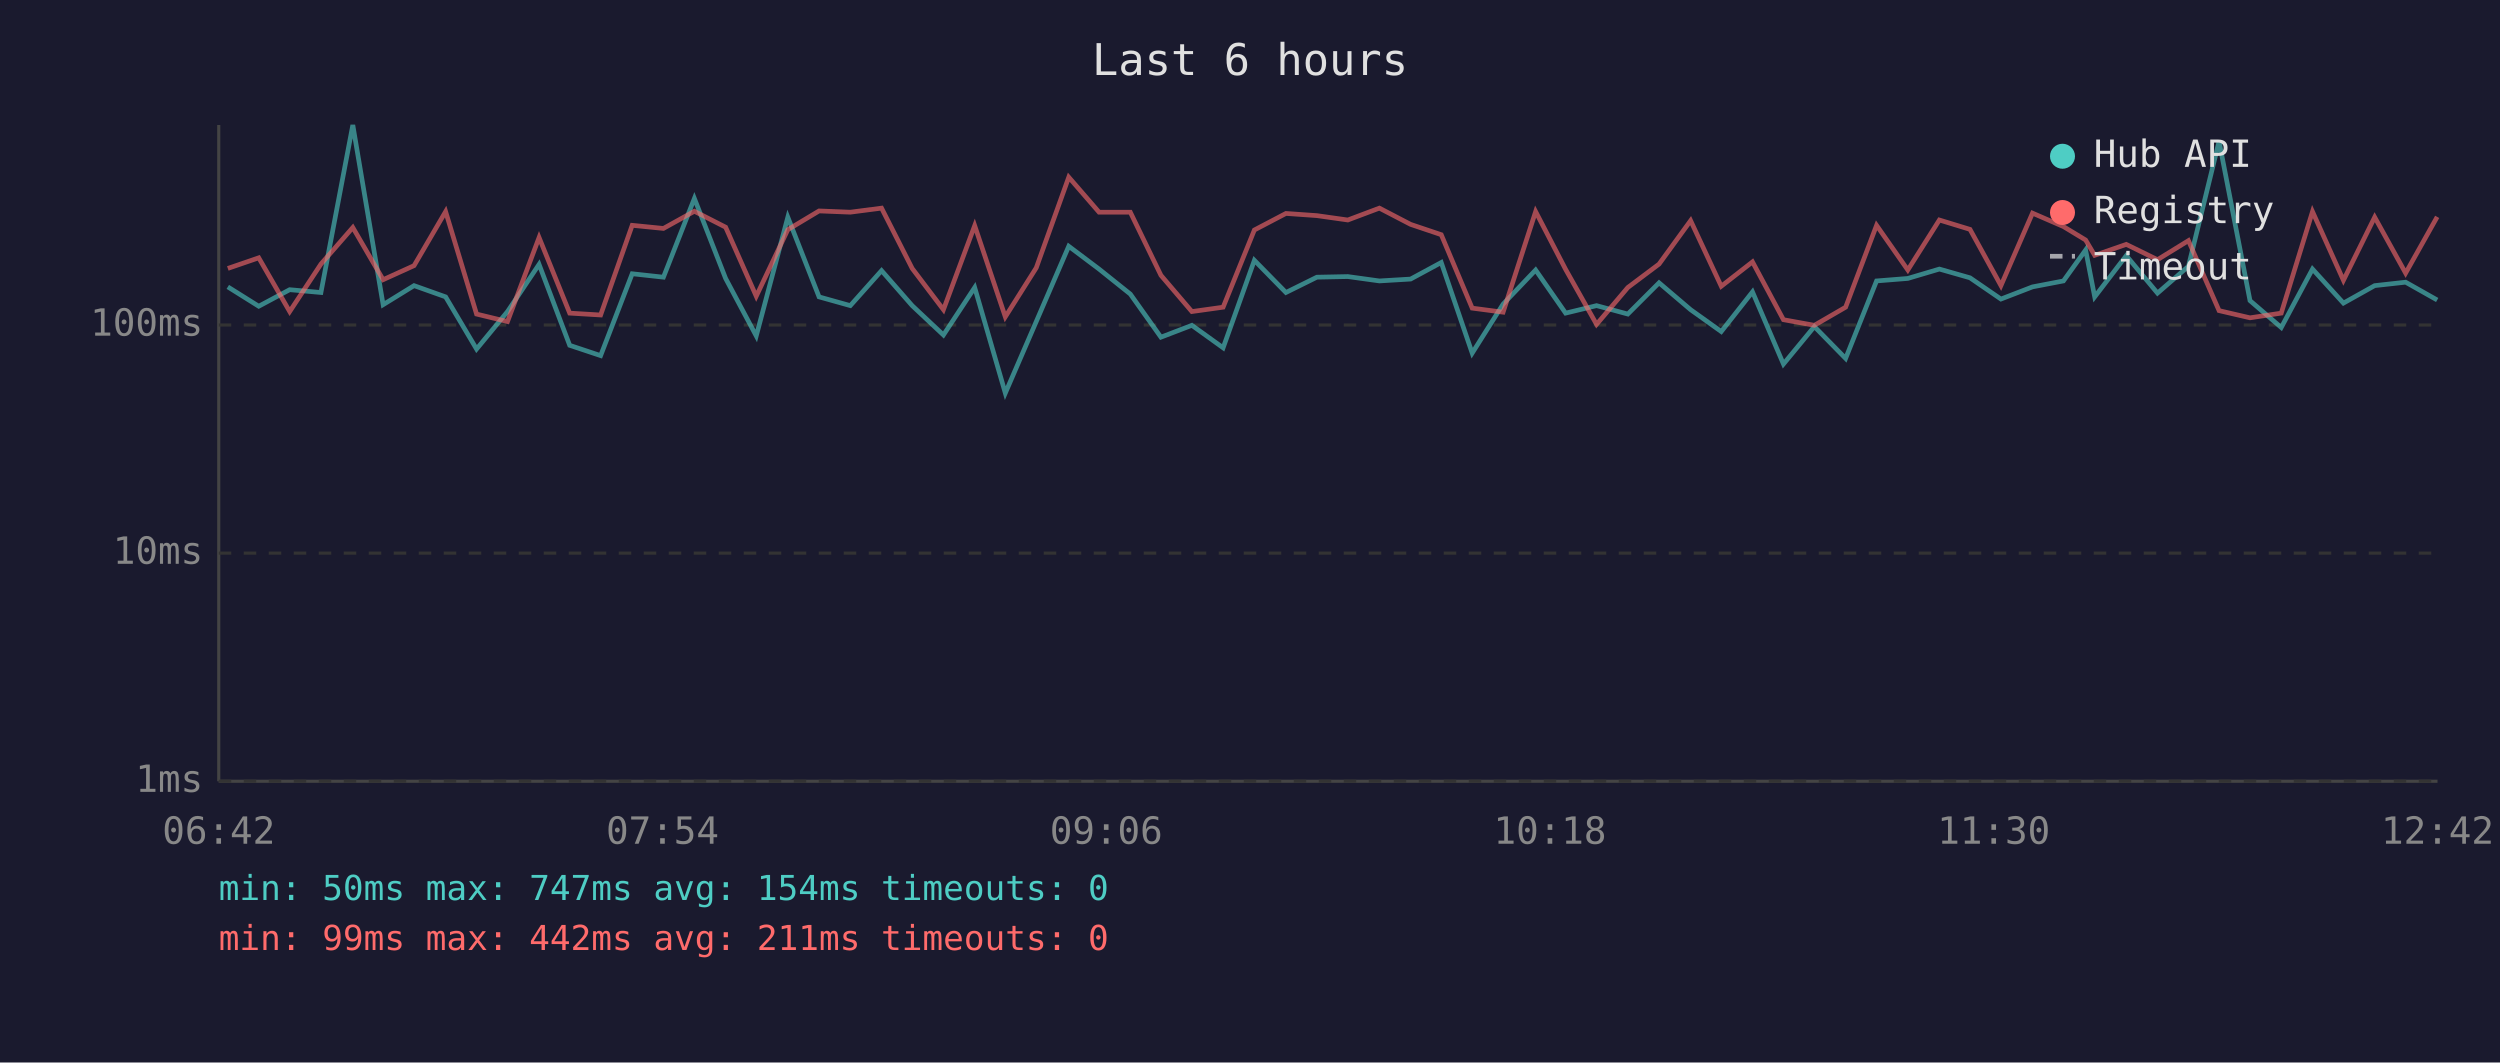
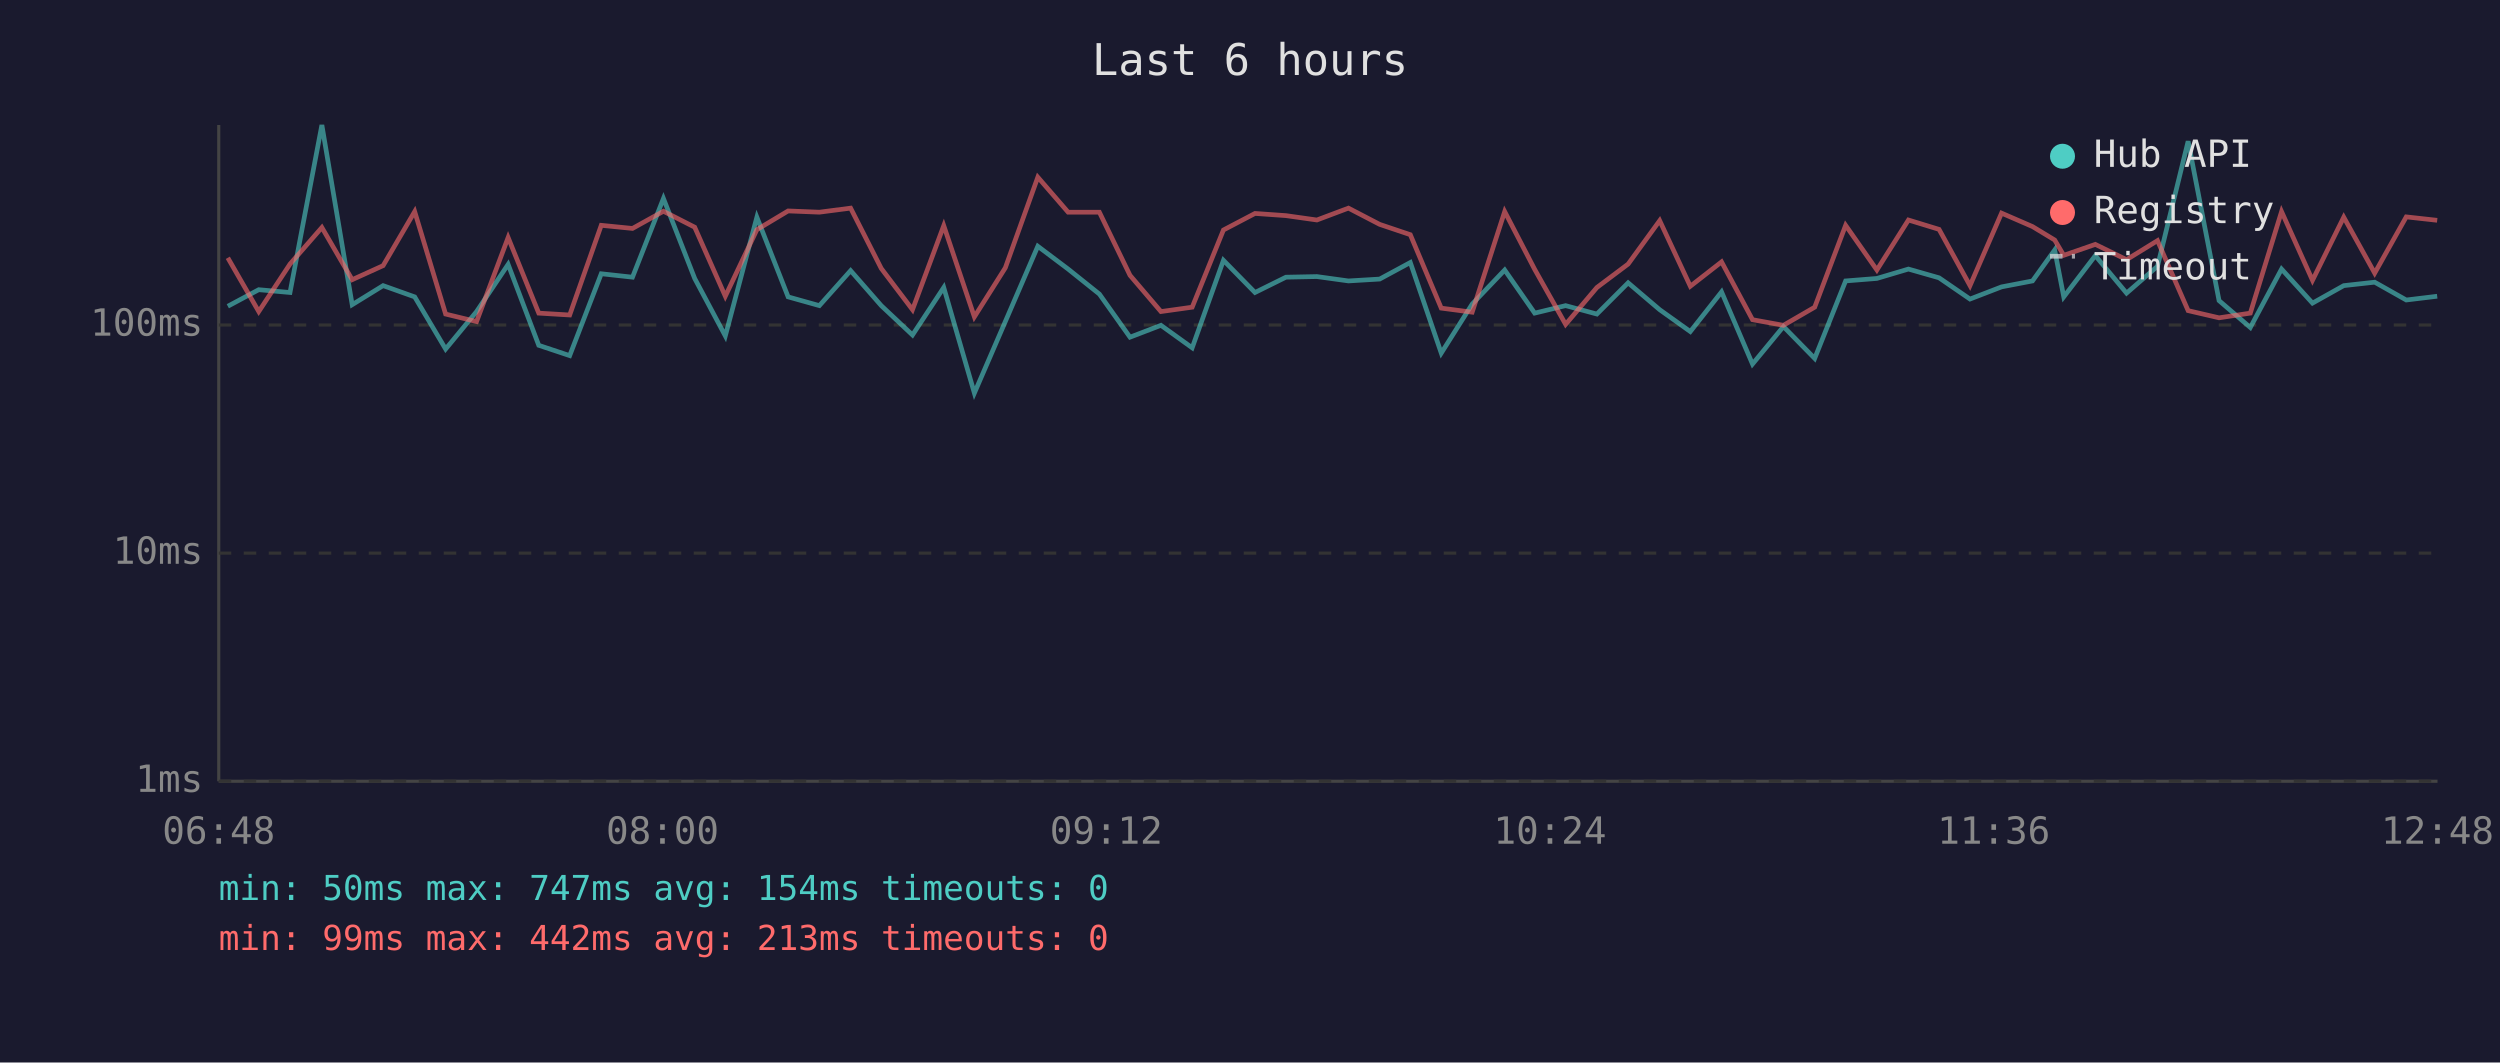
<svg xmlns="http://www.w3.org/2000/svg" viewBox="0 0 800 340" font-family="monospace" font-size="12">
  <rect width="800" height="340" fill="#1a1a2e" />
  <text x="400" y="24" fill="#e0e0e0" font-size="14" text-anchor="middle">Last 6 hours</text>
  <line x1="70" y1="40" x2="70" y2="250" stroke="#444" stroke-width="1" />
  <line x1="70" y1="250" x2="780" y2="250" stroke="#444" stroke-width="1" />
  <line x1="70" y1="250" x2="780" y2="250" stroke="#333" stroke-width="1" stroke-dasharray="4" />
  <text x="65" y="250" fill="#888" text-anchor="end" dominant-baseline="middle">1ms</text>
  <line x1="70" y1="177" x2="780" y2="177" stroke="#333" stroke-width="1" stroke-dasharray="4" />
  <text x="65" y="177" fill="#888" text-anchor="end" dominant-baseline="middle">10ms</text>
  <line x1="70" y1="104" x2="780" y2="104" stroke="#333" stroke-width="1" stroke-dasharray="4" />
  <text x="65" y="104" fill="#888" text-anchor="end" dominant-baseline="middle">100ms</text>
-   <text x="70" y="270" fill="#888" text-anchor="middle">06:42</text>
-   <text x="212" y="270" fill="#888" text-anchor="middle">07:54</text>
-   <text x="354" y="270" fill="#888" text-anchor="middle">09:06</text>
-   <text x="496" y="270" fill="#888" text-anchor="middle">10:18</text>
-   <text x="638" y="270" fill="#888" text-anchor="middle">11:30</text>
-   <text x="780" y="270" fill="#888" text-anchor="middle">12:42</text>
-   <polyline points="72.9,91.8 82.8,98.0 92.7,92.7 102.7,93.6 112.9,40.0 122.6,97.5 132.5,91.4 142.6,95.0 152.5,111.7 162.4,99.7 172.5,84.6 182.3,110.5 192.2,113.8 202.3,87.6 212.3,88.7 222.2,63.5 232.2,89.1 242.0,107.5 252.1,69.5 262.1,95.0 272.1,97.8 282.1,86.6 291.9,97.8 301.9,107.2 311.9,92.0 321.7,125.8 331.6,102.9 342.0,78.8 351.7,86.1 361.7,94.1 371.5,107.9 381.4,104.1 391.4,111.3 401.4,83.3 411.5,93.6 421.4,88.7 431.3,88.5 441.4,89.9 451.4,89.3 461.2,84.0 471.1,113.0 481.0,97.3 491.4,86.4 501.0,100.2 510.9,97.8 520.9,100.5 530.9,90.5 541.0,99.1 550.8,106.1 560.8,93.4 570.7,116.5 580.6,104.5 590.6,114.7 600.5,89.9 610.5,89.1 620.6,86.1 630.4,88.9 640.3,95.7 650.4,91.8 660.3,89.9 667.4,80.0 670.3,95.0 680.4,81.8 690.4,93.8 700.3,85.2 710.1,45.2 720.0,96.2 730.0,104.8 740.0,86.1 749.9,97.0 759.9,91.4 769.8,90.3 779.9,96.0" fill="none" stroke="#4ecdc4" stroke-width="1.5" opacity="0.6" />
-   <polyline points="72.9,85.9 82.8,82.5 92.7,99.7 102.7,84.5 112.9,72.8 122.6,89.5 132.5,85.0 142.6,67.7 152.5,100.5 162.4,102.9 172.5,76.0 182.3,100.2 192.2,100.8 202.3,72.1 212.3,73.1 222.2,67.6 232.2,72.7 242.0,94.8 252.1,73.5 262.1,67.5 272.1,67.9 282.1,66.6 291.9,85.9 301.9,99.1 311.9,72.2 321.7,101.4 331.6,85.7 342.0,56.7 351.7,67.9 361.7,67.9 371.5,88.1 381.4,99.7 391.4,98.3 401.4,73.6 411.5,68.3 421.4,69.0 431.3,70.4 441.4,66.6 451.4,71.8 461.2,75.1 471.1,98.6 481.0,99.9 491.4,67.7 501.0,86.2 510.9,103.8 520.9,92.0 530.9,84.5 541.0,70.6 550.8,91.6 560.8,83.8 570.7,102.3 580.6,104.1 590.6,98.3 600.5,72.1 610.5,86.4 620.6,70.4 630.4,73.4 640.3,91.4 650.4,68.2 660.3,72.5 667.4,76.8 670.3,81.7 680.4,78.2 690.4,83.1 700.3,77.0 710.1,99.4 720.0,101.7 730.0,100.2 740.0,67.7 749.9,89.7 759.9,69.5 769.8,87.4 779.9,69.4" fill="none" stroke="#ff6b6b" stroke-width="1.5" opacity="0.6" />
+   <text x="70" y="270" fill="#888" text-anchor="middle">06:48</text>
+   <text x="212" y="270" fill="#888" text-anchor="middle">08:00</text>
+   <text x="354" y="270" fill="#888" text-anchor="middle">09:12</text>
+   <text x="496" y="270" fill="#888" text-anchor="middle">10:24</text>
+   <text x="638" y="270" fill="#888" text-anchor="middle">11:36</text>
+   <text x="780" y="270" fill="#888" text-anchor="middle">12:48</text>
+   <polyline points="72.9,98.0 82.8,92.7 92.8,93.6 103.0,40.0 112.7,97.5 122.6,91.4 132.7,95.0 142.6,111.7 152.5,99.7 162.6,84.6 172.4,110.5 182.3,113.8 192.4,87.6 202.4,88.7 212.3,63.5 222.3,89.1 232.1,107.5 242.2,69.5 252.2,95.0 262.2,97.8 272.2,86.6 282.0,97.8 292.0,107.2 302.0,92.0 311.8,125.8 321.7,102.9 332.1,78.8 341.8,86.1 351.8,94.1 361.6,107.9 371.5,104.1 381.5,111.3 391.5,83.3 401.6,93.6 411.5,88.7 421.4,88.5 431.5,89.9 441.5,89.3 451.3,84.0 461.2,113.0 471.1,97.3 481.5,86.4 491.1,100.2 501.0,97.8 511.0,100.5 521.0,90.5 531.1,99.1 540.9,106.1 550.9,93.4 560.8,116.5 570.7,104.5 580.7,114.7 590.6,89.9 600.6,89.1 610.7,86.1 620.5,88.9 630.4,95.7 640.5,91.8 650.4,89.9 657.5,80.0 660.4,95.0 670.5,81.8 680.5,93.8 690.4,85.2 700.2,45.2 710.1,96.2 720.1,104.8 730.1,86.1 740.0,97.0 750.0,91.4 759.9,90.3 770.0,96.0 779.9,94.8" fill="none" stroke="#4ecdc4" stroke-width="1.5" opacity="0.6" />
+   <polyline points="72.9,82.5 82.8,99.7 92.8,84.5 103.0,72.8 112.7,89.5 122.6,85.0 132.7,67.7 142.6,100.5 152.5,102.9 162.6,76.0 172.4,100.2 182.3,100.8 192.4,72.1 202.4,73.1 212.3,67.6 222.3,72.7 232.1,94.8 242.2,73.5 252.2,67.5 262.2,67.9 272.2,66.6 282.0,85.9 292.0,99.1 302.0,72.2 311.8,101.4 321.7,85.7 332.1,56.7 341.8,67.9 351.8,67.9 361.6,88.1 371.5,99.7 381.5,98.3 391.5,73.6 401.6,68.3 411.5,69.0 421.4,70.4 431.5,66.6 441.5,71.8 451.3,75.1 461.2,98.6 471.1,99.9 481.5,67.7 491.1,86.2 501.0,103.8 511.0,92.0 521.0,84.5 531.1,70.6 540.9,91.6 550.9,83.8 560.8,102.3 570.7,104.1 580.7,98.3 590.6,72.1 600.6,86.4 610.7,70.4 620.5,73.4 630.4,91.4 640.5,68.2 650.4,72.5 657.5,76.8 660.4,81.7 670.5,78.2 680.5,83.1 690.4,77.0 700.2,99.4 710.1,101.7 720.1,100.2 730.1,67.7 740.0,89.7 750.0,69.5 759.9,87.4 770.0,69.4 779.9,70.5" fill="none" stroke="#ff6b6b" stroke-width="1.5" opacity="0.6" />
  <circle cx="660" cy="50" r="4" fill="#4ecdc4" />
  <text x="670" y="50" fill="#e0e0e0" dominant-baseline="middle">Hub API</text>
  <circle cx="660" cy="68" r="4" fill="#ff6b6b" />
  <text x="670" y="68" fill="#e0e0e0" dominant-baseline="middle">Registry</text>
  <line x1="656" y1="82" x2="664" y2="82" stroke="#e0e0e0" stroke-width="1.5" stroke-dasharray="4,3" opacity="0.7" />
  <text x="670" y="86" fill="#e0e0e0" dominant-baseline="middle">Timeout</text>
  <text x="70" y="288" fill="#4ecdc4" font-size="11">min: 50ms  max: 747ms  avg: 154ms  timeouts: 0</text>
-   <text x="70" y="304" fill="#ff6b6b" font-size="11">min: 99ms  max: 442ms  avg: 211ms  timeouts: 0</text>
+   <text x="70" y="304" fill="#ff6b6b" font-size="11">min: 99ms  max: 442ms  avg: 213ms  timeouts: 0</text>
</svg>
